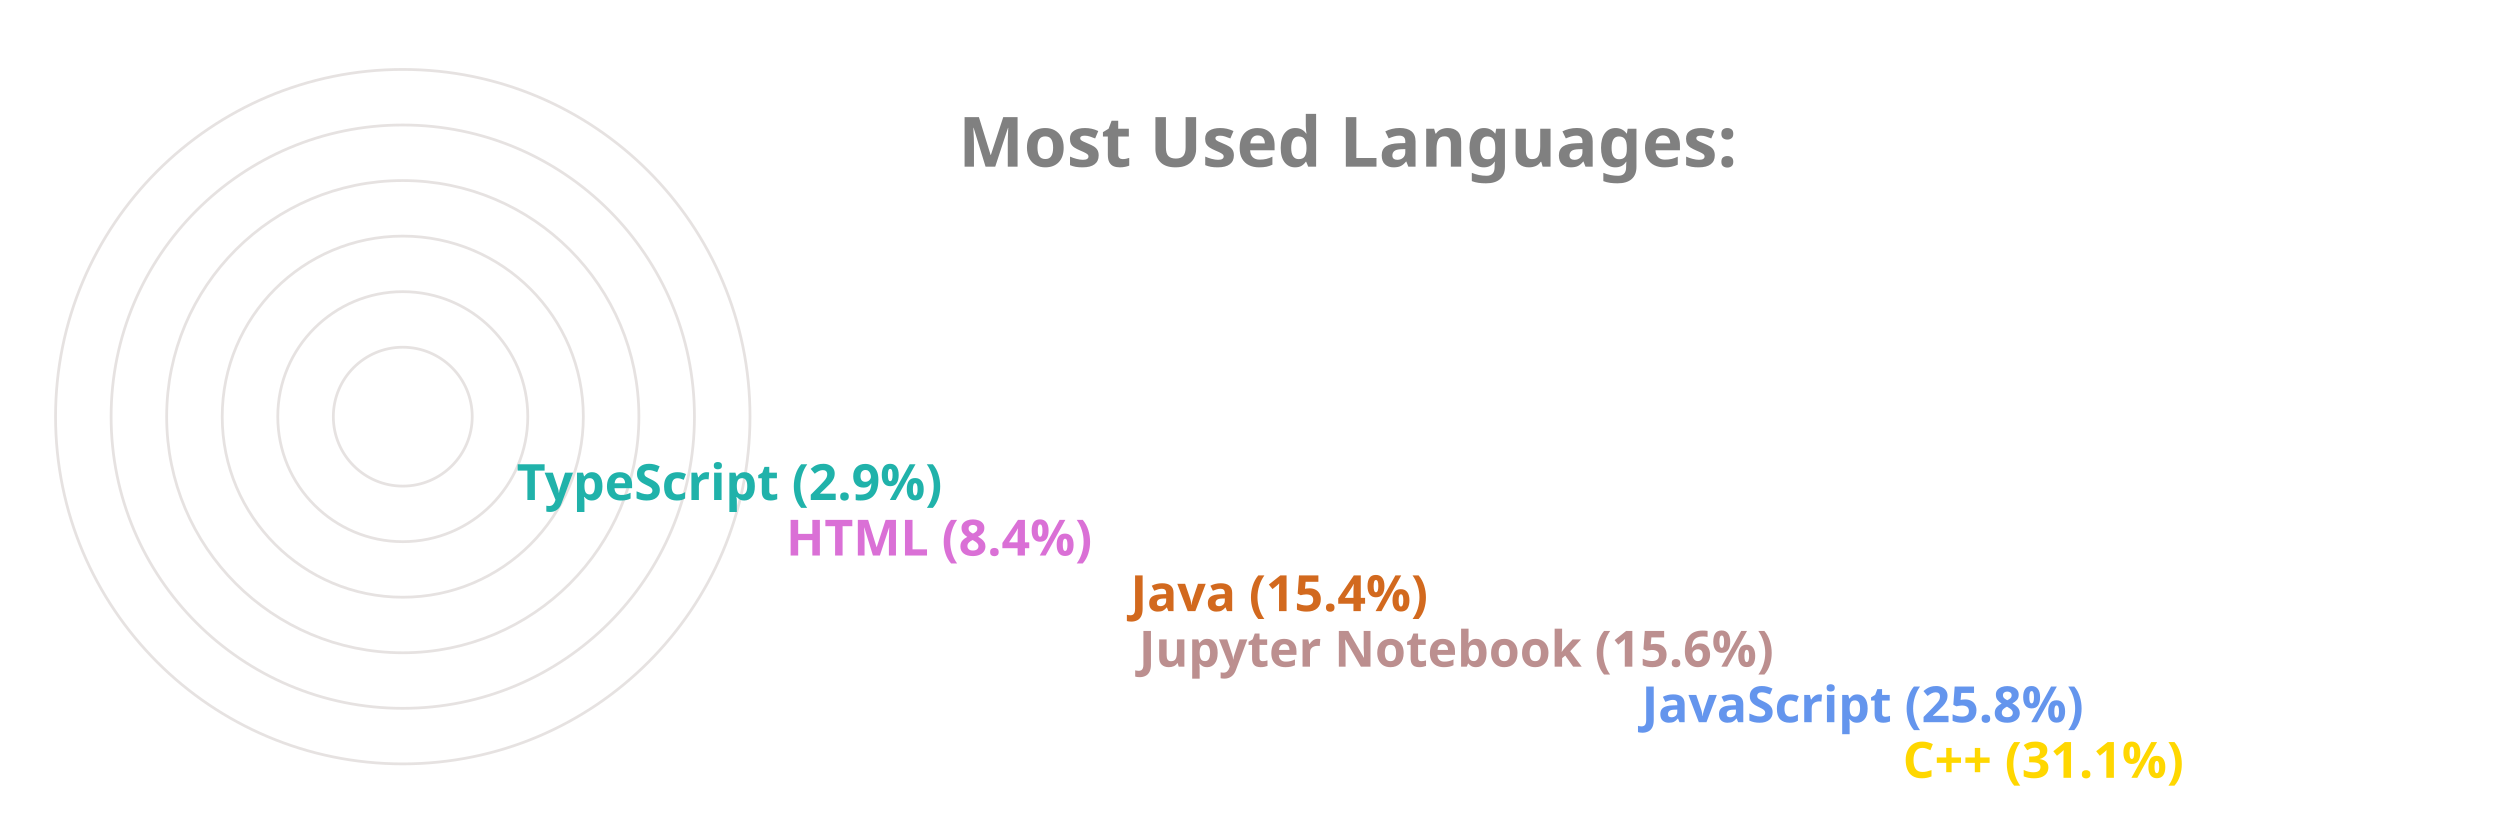
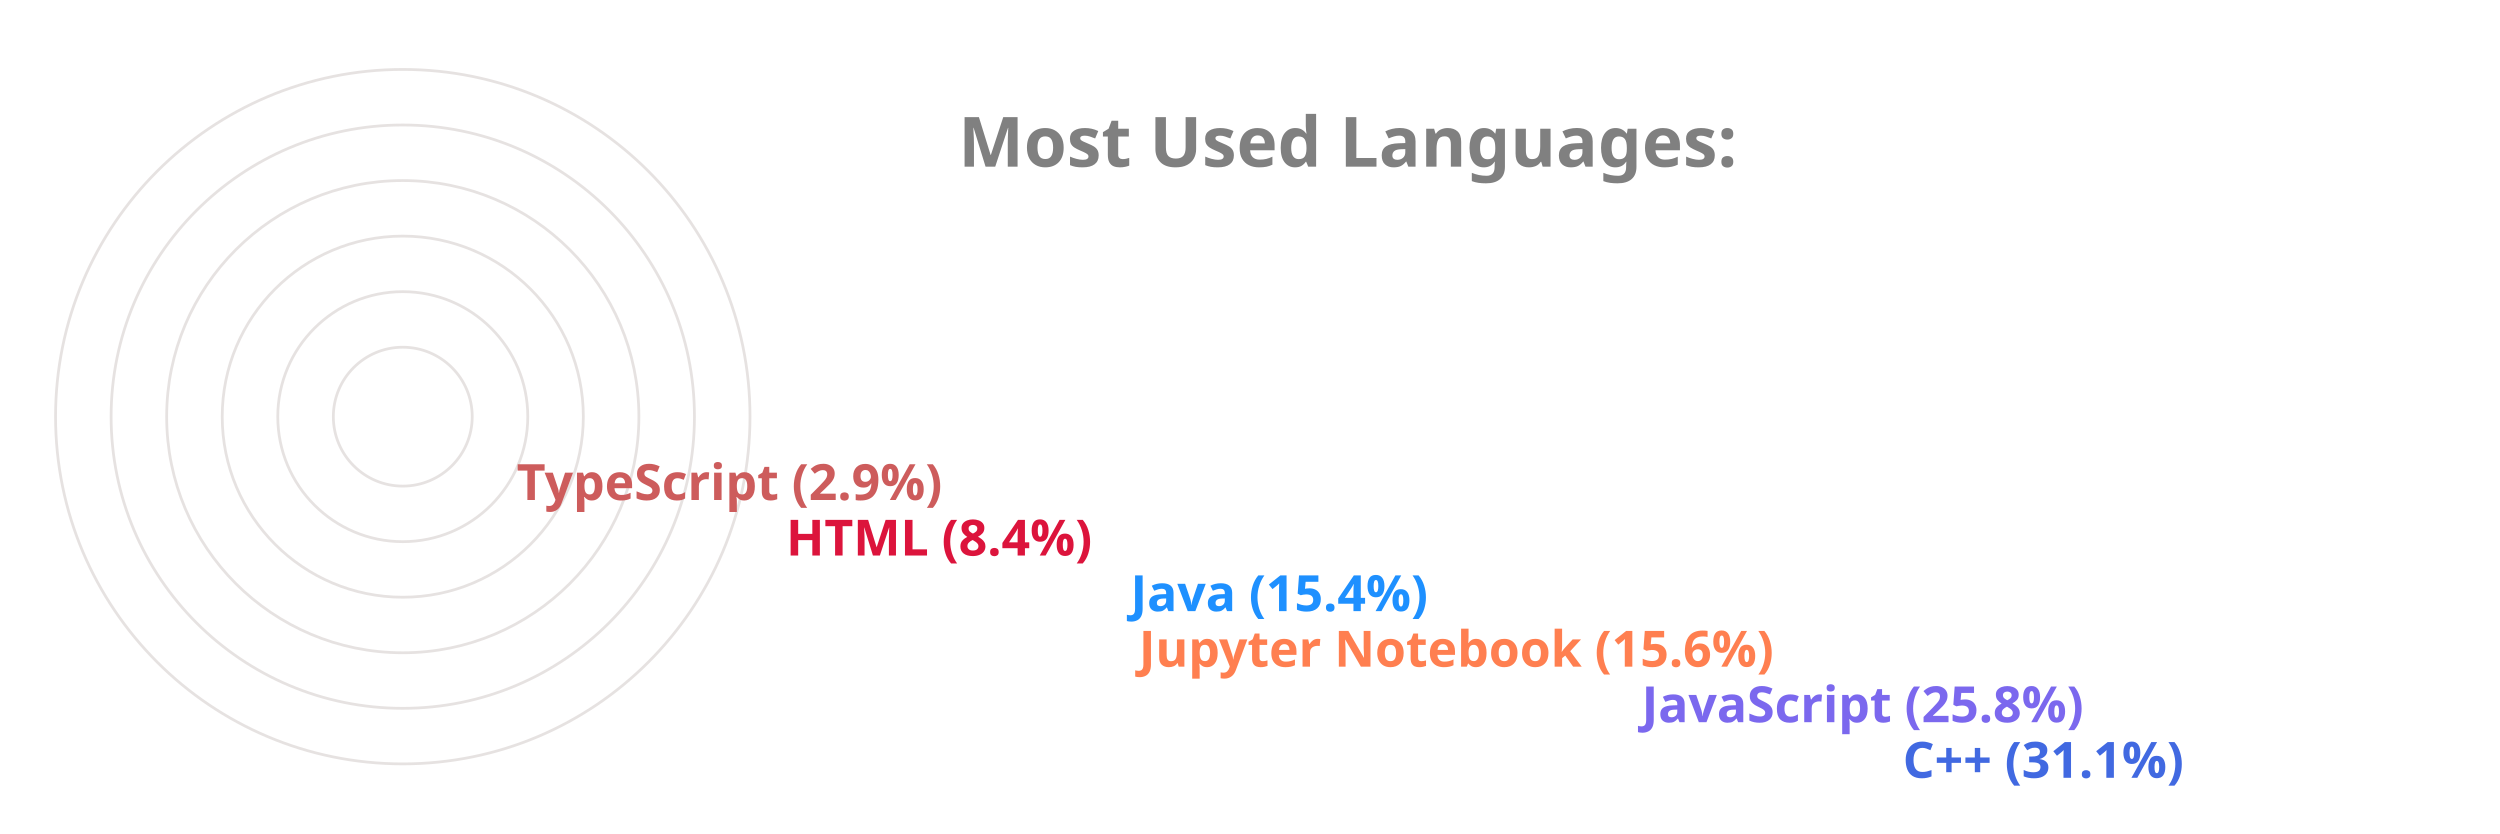
<svg xmlns="http://www.w3.org/2000/svg" viewBox="0 0 650 300" height="200px" width="600px">
  <style>
		.label {
			font: bold 25px sans-serif;
			color: #404040;
			-webkit-text-stroke: 1px white;
	  	}
		.name {
			font: bold 18px sans-serif;
			color: #404040;
	  	}

		.line {
			stroke-dasharray: 1000;
			stroke-dashoffset: 1000;
			animation: dash 3.5s ease-in-out forwards;	
			animation-iteration-count: infinite;
			animation-direction: alternate-reverse;
		}

		.path {
			stroke-dasharray: 1000;
			stroke-dashoffset: 1000;
			animation: dash 3.5s ease-in-out forwards;	
			animation-iteration-count: infinite;
			animation-direction: alternate-reverse;
		}
		  
		@keyframes dash {
			to {
				stroke-dashoffset: 0;
			}
		}

	</style>
  <g stroke="#E6E2E1" fill="none" stroke-width="1">
    <circle cx="20" cy="150" r="125" />
    <circle cx="20" cy="150" r="105" />
    <circle cx="20" cy="150" r="85" />
    <circle cx="20" cy="150" r="65" />
    <circle cx="20" cy="150" r="45" />
    <circle cx="20" cy="150" r="25" />
  </g>
  <g fill="none" stroke-width="20" class="line">
-     <line x2="550" y2="275" x1="20" y1="275" stroke="Gold" />
-     <line x2="456" y2="255" x1="20" y1="255" stroke="CornflowerBlue" />
-     <line x2="275" y2="235" x1="20" y1="235" stroke="RosyBrown" />
-     <line x2="272" y2="215" x1="20" y1="215" stroke="Chocolate" />
-     <line x2="148" y2="195" x1="20" y1="195" stroke="Orchid" />
-     <line x2="51" y2="175" x1="20" y1="175" stroke="LightSeaGreen" />
+     <line x2="550" y2="275" x1="20" y1="275" stroke="RoyalBlue" />
+     <line x2="456" y2="255" x1="20" y1="255" stroke="MediumSlateBlue" />
+     <line x2="275" y2="235" x1="20" y1="235" stroke="Coral" />
+     <line x2="272" y2="215" x1="20" y1="215" stroke="DodgerBlue" />
+     <line x2="148" y2="195" x1="20" y1="195" stroke="Crimson" />
+     <line x2="51" y2="175" x1="20" y1="175" stroke="IndianRed" />
  </g>
  <g fill="none" stroke-width="20" stroke-linecap="round" class="path">
-     <path d="M 20 275 A 125 125 45 0 1 -87 85" stroke="Gold" />
-     <path d="M 20 255 A 105 105 45 0 1 -74 103" stroke="CornflowerBlue" />
-     <path d="M 20 235 A 85 85 45 0 1 -61 126" stroke="RosyBrown" />
-     <path d="M 20 215 A 65 65 45 0 1 -42 133" stroke="Chocolate" />
-     <path d="M 20 195 A 45 45 45 0 1 -24 143" stroke="Orchid" />
-     <path d="M 20 175 A 25 25 45 0 1 -4 148" stroke="LightSeaGreen" />
+     <path d="M 20 275 A 125 125 45 0 1 -87 85" stroke="RoyalBlue" />
+     <path d="M 20 255 A 105 105 45 0 1 -74 103" stroke="MediumSlateBlue" />
+     <path d="M 20 235 A 85 85 45 0 1 -61 126" stroke="Coral" />
+     <path d="M 20 215 A 65 65 45 0 1 -42 133" stroke="DodgerBlue" />
+     <path d="M 20 195 A 45 45 45 0 1 -24 143" stroke="Crimson" />
+     <path d="M 20 175 A 25 25 45 0 1 -4 148" stroke="IndianRed" />
  </g>
  <g class="name">
-     <text x="560" y="280" fill="Gold">C++ (31.1%)</text>
-     <text x="466" y="260" fill="CornflowerBlue">JavaScript (25.8%)</text>
-     <text x="285" y="240" fill="RosyBrown">Jupyter Notebook (15.6%)</text>
-     <text x="282" y="220" fill="Chocolate">Java (15.4%)</text>
-     <text x="158" y="200" fill="Orchid">HTML (8.4%)</text>
-     <text x="61" y="180" fill="LightSeaGreen">TypeScript (2.9%)</text>
+     <text x="560" y="280" fill="RoyalBlue">C++ (31.1%)</text>
+     <text x="466" y="260" fill="MediumSlateBlue">JavaScript (25.8%)</text>
+     <text x="285" y="240" fill="Coral">Jupyter Notebook (15.6%)</text>
+     <text x="282" y="220" fill="DodgerBlue">Java (15.4%)</text>
+     <text x="158" y="200" fill="Crimson">HTML (8.4%)</text>
+     <text x="61" y="180" fill="IndianRed">TypeScript (2.9%)</text>
  </g>
  <g class="label">
    <text x="220" y="60" fill="grey">Most Used Languages:</text>
  </g>
</svg>
